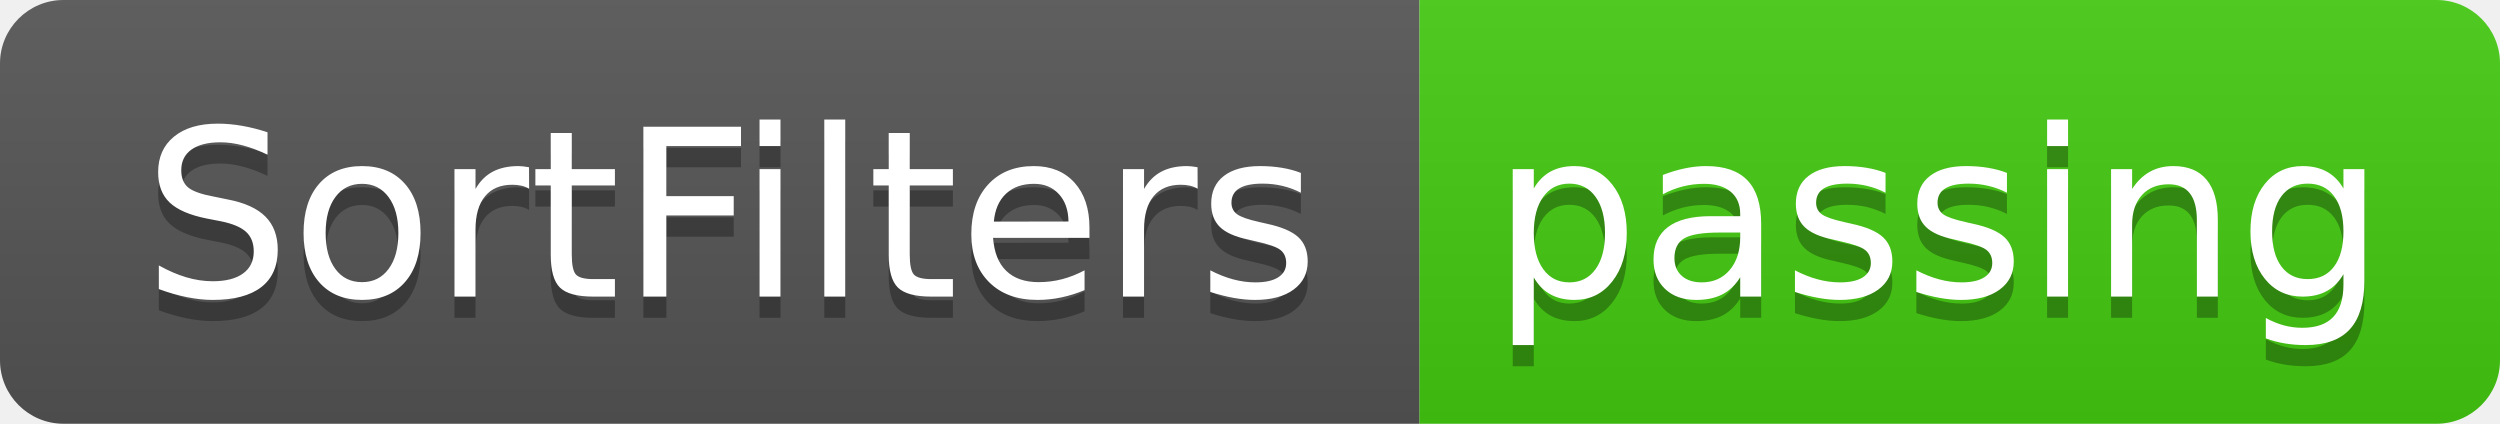
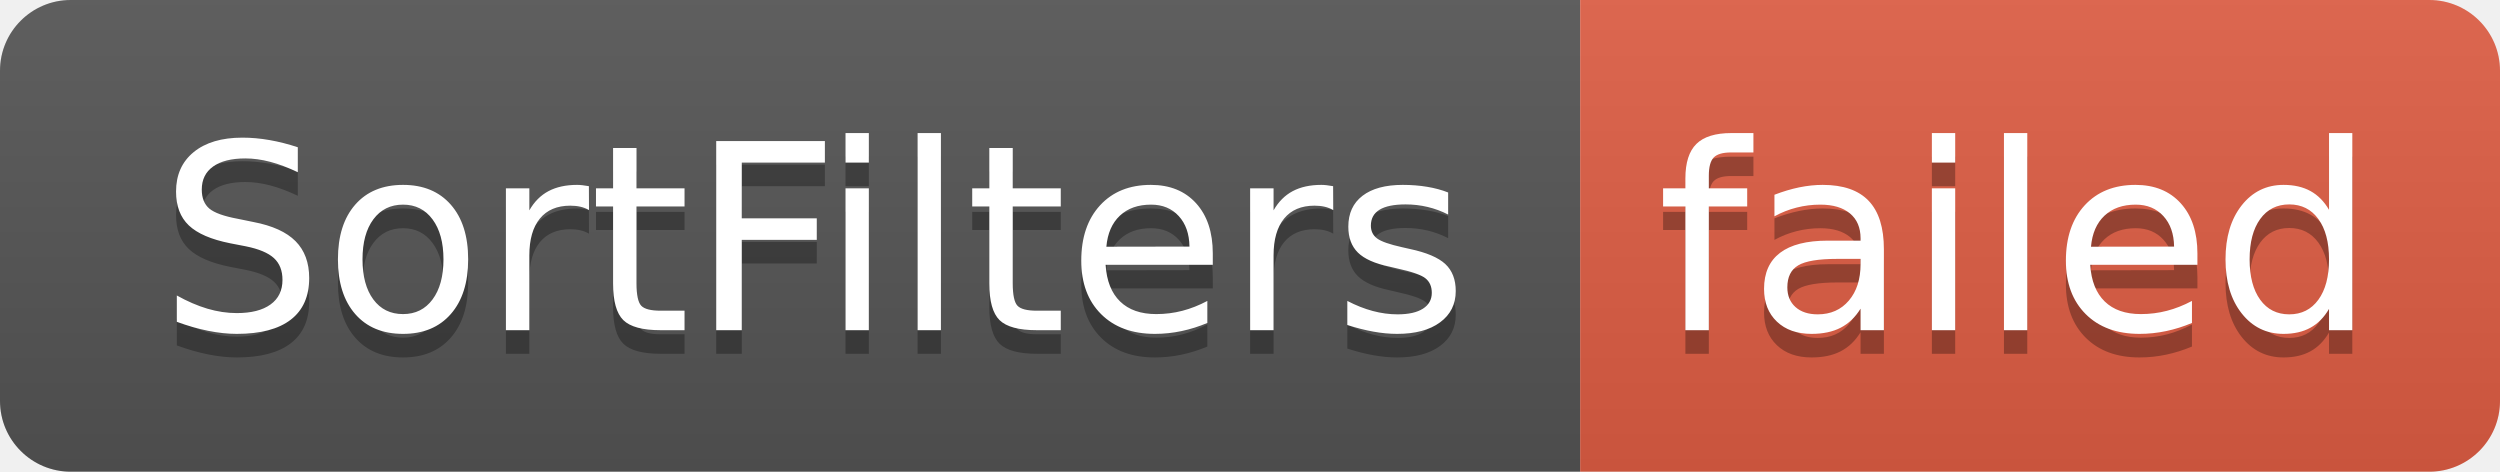
- <svg xmlns="http://www.w3.org/2000/svg" width="118" height="20" role="img" aria-label="SortFilters: passing">
+ <svg xmlns="http://www.w3.org/2000/svg" width="106" height="20" role="img" aria-label="SortFilters: failed">
  <linearGradient id="s" x2="0" y2="100%">
    <stop offset="0" stop-color="#bbb" stop-opacity=".1" />
    <stop offset="1" stop-opacity=".1" />
  </linearGradient>
  <clipPath id="r">
-     <rect width="118" height="20" rx="3" fill="#fff" />
+     <rect width="106" height="20" rx="3" fill="#fff" />
  </clipPath>
  <g clip-path="url(#r)">
    <rect width="67" height="20" fill="#555" />
-     <rect x="67" width="51" height="20" fill="#4c1" />
-     <rect width="118" height="20" fill="url(#s)" />
+     <rect x="67" width="39" height="20" fill="#e05d44" />
+     <rect width="106" height="20" fill="url(#s)" />
  </g>
  <g fill="#fff" text-anchor="middle" font-family="Verdana,Geneva,DejaVu Sans,sans-serif" text-rendering="geometricPrecision" font-size="110">
    <text aria-hidden="true" x="345" y="150" fill="#010101" fill-opacity=".3" transform="scale(.1)" textLength="570">SortFilters</text>
    <text x="345" y="140" transform="scale(.1)" fill="#fff" textLength="570">SortFilters</text>
-     <text aria-hidden="true" x="915" y="150" fill="#010101" fill-opacity=".3" transform="scale(.1)" textLength="410">passing</text>
-     <text x="915" y="140" transform="scale(.1)" fill="#fff" textLength="410">passing</text>
+     <text aria-hidden="true" x="855" y="150" fill="#010101" fill-opacity=".3" transform="scale(.1)" textLength="290">failed</text>
+     <text x="855" y="140" transform="scale(.1)" fill="#fff" textLength="290">failed</text>
  </g>
</svg>
